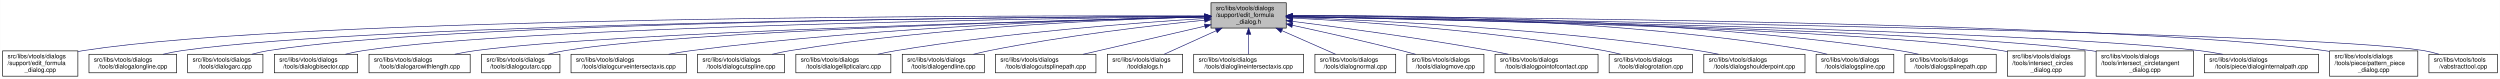
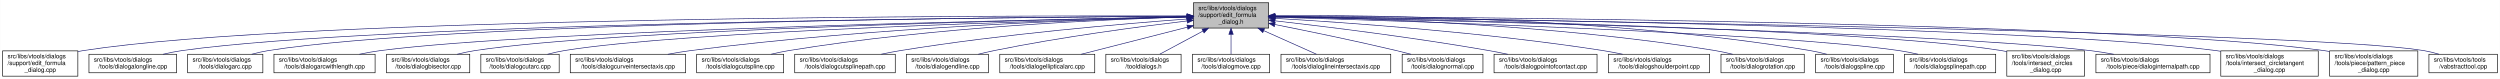
- <svg xmlns="http://www.w3.org/2000/svg" xmlns:xlink="http://www.w3.org/1999/xlink" width="4053pt" height="128pt" viewBox="0.00 0.00 4052.50 128.00">
+ <svg xmlns="http://www.w3.org/2000/svg" xmlns:xlink="http://www.w3.org/1999/xlink" width="4054pt" height="128pt" viewBox="0.00 0.00 4053.50 128.00">
  <g id="graph0" class="graph" transform="scale(1 1) rotate(0) translate(4 124)">
-     <polygon fill="white" stroke="transparent" points="-4,4 -4,-124 4048.5,-124 4048.5,4 -4,4" />
+     <polygon fill="white" stroke="transparent" points="-4,4 -4,-124 4049.5,-124 4049.5,4 -4,4" />
    <g id="node1" class="node">
      <g id="a_node1">
        <a xlink:title=" ">
-           <polygon fill="#bfbfbf" stroke="black" points="1959,-78.5 1959,-119.5 2081,-119.5 2081,-78.5 1959,-78.5" />
-           <text text-anchor="start" x="1967" y="-107.5" font-family="Helvetica,sans-Serif" font-size="10.00">src/libs/vtools/dialogs</text>
-           <text text-anchor="start" x="1967" y="-96.5" font-family="Helvetica,sans-Serif" font-size="10.00">/support/edit_formula</text>
-           <text text-anchor="middle" x="2020" y="-85.5" font-family="Helvetica,sans-Serif" font-size="10.00">_dialog.h</text>
+           <polygon fill="#bfbfbf" stroke="black" points="1931,-78.5 1931,-119.5 2053,-119.5 2053,-78.5 1931,-78.5" />
+           <text text-anchor="start" x="1939" y="-107.5" font-family="Helvetica,sans-Serif" font-size="10.00">src/libs/vtools/dialogs</text>
+           <text text-anchor="start" x="1939" y="-96.5" font-family="Helvetica,sans-Serif" font-size="10.00">/support/edit_formula</text>
+           <text text-anchor="middle" x="1992" y="-85.5" font-family="Helvetica,sans-Serif" font-size="10.00">_dialog.h</text>
        </a>
      </g>
    </g>
    <g id="node2" class="node">
      <g id="a_node2">
        <a xlink:href="../../d7/d8d/edit__formula__dialog_8cpp.html" target="_top" xlink:title=" ">
          <polygon fill="white" stroke="black" points="0,-0.5 0,-41.5 122,-41.5 122,-0.5 0,-0.5" />
          <text text-anchor="start" x="8" y="-29.5" font-family="Helvetica,sans-Serif" font-size="10.00">src/libs/vtools/dialogs</text>
          <text text-anchor="start" x="8" y="-18.5" font-family="Helvetica,sans-Serif" font-size="10.00">/support/edit_formula</text>
          <text text-anchor="middle" x="61" y="-7.5" font-family="Helvetica,sans-Serif" font-size="10.00">_dialog.cpp</text>
        </a>
      </g>
    </g>
    <g id="edge1" class="edge">
-       <path fill="none" stroke="midnightblue" d="M1948.41,-98.25C1648.36,-98.95 491.07,-97.88 131,-42 128.13,-41.55 125.21,-41.03 122.27,-40.44" />
-       <polygon fill="midnightblue" stroke="midnightblue" points="1948.72,-101.75 1958.71,-98.23 1948.71,-94.75 1948.72,-101.75" />
+       <path fill="none" stroke="midnightblue" d="M1920.48,-98.22C1623.33,-98.75 485.33,-97.07 131,-42 128.13,-41.55 125.21,-41.03 122.27,-40.44" />
+       <polygon fill="midnightblue" stroke="midnightblue" points="1920.7,-101.72 1930.69,-98.2 1920.68,-94.72 1920.7,-101.72" />
    </g>
    <g id="node3" class="node">
      <g id="a_node3">
        <a xlink:href="../../d6/d5d/dialogalongline_8cpp.html" target="_top" xlink:title=" ">
          <polygon fill="white" stroke="black" points="140,-6 140,-36 282,-36 282,-6 140,-6" />
          <text text-anchor="start" x="148" y="-24" font-family="Helvetica,sans-Serif" font-size="10.00">src/libs/vtools/dialogs</text>
          <text text-anchor="middle" x="211" y="-13" font-family="Helvetica,sans-Serif" font-size="10.00">/tools/dialogalongline.cpp</text>
        </a>
      </g>
    </g>
    <g id="edge2" class="edge">
-       <path fill="none" stroke="midnightblue" d="M1948.49,-97.71C1664.91,-96.24 618.97,-87.78 291,-42 280.93,-40.59 270.3,-38.43 260.18,-36.04" />
-       <polygon fill="midnightblue" stroke="midnightblue" points="1948.63,-101.21 1958.65,-97.76 1948.67,-94.21 1948.63,-101.21" />
+       <path fill="none" stroke="midnightblue" d="M1920.71,-97.67C1640.35,-96.04 613.29,-87.07 291,-42 280.93,-40.59 270.3,-38.43 260.18,-36.03" />
+       <polygon fill="midnightblue" stroke="midnightblue" points="1920.74,-101.17 1930.76,-97.72 1920.78,-94.17 1920.74,-101.17" />
    </g>
    <g id="node4" class="node">
      <g id="a_node4">
        <a xlink:href="../../d1/d37/dialogarc_8cpp.html" target="_top" xlink:title=" ">
          <polygon fill="white" stroke="black" points="300,-6 300,-36 422,-36 422,-6 300,-6" />
          <text text-anchor="start" x="308" y="-24" font-family="Helvetica,sans-Serif" font-size="10.00">src/libs/vtools/dialogs</text>
          <text text-anchor="middle" x="361" y="-13" font-family="Helvetica,sans-Serif" font-size="10.00">/tools/dialogarc.cpp</text>
        </a>
      </g>
    </g>
    <g id="edge3" class="edge">
-       <path fill="none" stroke="midnightblue" d="M1948.94,-97.79C1680.68,-96.63 729.64,-89.2 431,-42 422.14,-40.6 412.8,-38.44 403.95,-36.04" />
-       <polygon fill="midnightblue" stroke="midnightblue" points="1948.93,-101.29 1958.95,-97.83 1948.96,-94.29 1948.93,-101.29" />
+       <path fill="none" stroke="midnightblue" d="M1920.46,-97.73C1654.58,-96.38 723.72,-88.36 431,-42 422.14,-40.6 412.81,-38.43 403.95,-36.04" />
+       <polygon fill="midnightblue" stroke="midnightblue" points="1920.73,-101.23 1930.75,-97.78 1920.77,-94.23 1920.73,-101.23" />
    </g>
    <g id="node5" class="node">
      <g id="a_node5">
-         <a xlink:href="../../da/dfa/dialogbisector_8cpp.html" target="_top" xlink:title=" ">
-           <polygon fill="white" stroke="black" points="440.5,-6 440.5,-36 575.5,-36 575.5,-6 440.5,-6" />
-           <text text-anchor="start" x="448.5" y="-24" font-family="Helvetica,sans-Serif" font-size="10.00">src/libs/vtools/dialogs</text>
-           <text text-anchor="middle" x="508" y="-13" font-family="Helvetica,sans-Serif" font-size="10.00">/tools/dialogbisector.cpp</text>
+         <a xlink:href="../../d2/d29/dialogarcwithlength_8cpp.html" target="_top" xlink:title=" ">
+           <polygon fill="white" stroke="black" points="440,-6 440,-36 604,-36 604,-6 440,-6" />
+           <text text-anchor="start" x="448" y="-24" font-family="Helvetica,sans-Serif" font-size="10.00">src/libs/vtools/dialogs</text>
+           <text text-anchor="middle" x="522" y="-13" font-family="Helvetica,sans-Serif" font-size="10.00">/tools/dialogarcwithlength.cpp</text>
        </a>
      </g>
    </g>
    <g id="edge4" class="edge">
-       <path fill="none" stroke="midnightblue" d="M1948.84,-97.25C1697.56,-94.27 852.6,-81.5 585,-42 575.44,-40.59 565.34,-38.45 555.73,-36.1" />
-       <polygon fill="midnightblue" stroke="midnightblue" points="1948.9,-100.75 1958.94,-97.37 1948.99,-93.75 1948.9,-100.75" />
+       <path fill="none" stroke="midnightblue" d="M1920.39,-96.76C1675.1,-92.23 869.67,-75.16 613,-42 601.77,-40.55 589.88,-38.4 578.53,-36.03" />
+       <polygon fill="midnightblue" stroke="midnightblue" points="1920.55,-100.26 1930.61,-96.94 1920.68,-93.26 1920.55,-100.26" />
    </g>
    <g id="node6" class="node">
      <g id="a_node6">
-         <a xlink:href="../../d2/d29/dialogarcwithlength_8cpp.html" target="_top" xlink:title=" ">
-           <polygon fill="white" stroke="black" points="594,-6 594,-36 758,-36 758,-6 594,-6" />
-           <text text-anchor="start" x="602" y="-24" font-family="Helvetica,sans-Serif" font-size="10.00">src/libs/vtools/dialogs</text>
-           <text text-anchor="middle" x="676" y="-13" font-family="Helvetica,sans-Serif" font-size="10.00">/tools/dialogarcwithlength.cpp</text>
+         <a xlink:href="../../da/dfa/dialogbisector_8cpp.html" target="_top" xlink:title=" ">
+           <polygon fill="white" stroke="black" points="622.5,-6 622.5,-36 757.5,-36 757.5,-6 622.5,-6" />
+           <text text-anchor="start" x="630.5" y="-24" font-family="Helvetica,sans-Serif" font-size="10.00">src/libs/vtools/dialogs</text>
+           <text text-anchor="middle" x="690" y="-13" font-family="Helvetica,sans-Serif" font-size="10.00">/tools/dialogbisector.cpp</text>
        </a>
      </g>
    </g>
    <g id="edge5" class="edge">
-       <path fill="none" stroke="midnightblue" d="M1948.42,-96.42C1718.13,-91.07 997.97,-72.31 767,-42 755.93,-40.55 744.22,-38.43 733.02,-36.1" />
-       <polygon fill="midnightblue" stroke="midnightblue" points="1948.61,-99.92 1958.68,-96.65 1948.77,-92.93 1948.61,-99.92" />
+       <path fill="none" stroke="midnightblue" d="M1920.73,-96.73C1693.98,-92.36 990.94,-76.34 766,-42 756.56,-40.56 746.6,-38.41 737.11,-36.05" />
+       <polygon fill="midnightblue" stroke="midnightblue" points="1920.78,-100.23 1930.85,-96.92 1920.92,-93.23 1920.78,-100.23" />
    </g>
    <g id="node7" class="node">
      <g id="a_node7">
        <a xlink:href="../../d9/d90/dialogcutarc_8cpp.html" target="_top" xlink:title=" ">
-           <polygon fill="white" stroke="black" points="776.5,-6 776.5,-36 903.5,-36 903.5,-6 776.5,-6" />
-           <text text-anchor="start" x="784.5" y="-24" font-family="Helvetica,sans-Serif" font-size="10.00">src/libs/vtools/dialogs</text>
-           <text text-anchor="middle" x="840" y="-13" font-family="Helvetica,sans-Serif" font-size="10.00">/tools/dialogcutarc.cpp</text>
+           <polygon fill="white" stroke="black" points="775.5,-6 775.5,-36 902.5,-36 902.5,-6 775.5,-6" />
+           <text text-anchor="start" x="783.5" y="-24" font-family="Helvetica,sans-Serif" font-size="10.00">src/libs/vtools/dialogs</text>
+           <text text-anchor="middle" x="839" y="-13" font-family="Helvetica,sans-Serif" font-size="10.00">/tools/dialogcutarc.cpp</text>
        </a>
      </g>
    </g>
    <g id="edge6" class="edge">
-       <path fill="none" stroke="midnightblue" d="M1948.79,-96.45C1736.93,-91.52 1112.86,-74.56 912,-42 903.04,-40.55 893.59,-38.39 884.6,-36.03" />
-       <polygon fill="midnightblue" stroke="midnightblue" points="1948.79,-99.95 1958.87,-96.68 1948.95,-92.95 1948.79,-99.95" />
+       <path fill="none" stroke="midnightblue" d="M1920.77,-96.35C1712.39,-91.19 1106.4,-73.8 911,-42 902.04,-40.54 892.59,-38.38 883.6,-36.02" />
+       <polygon fill="midnightblue" stroke="midnightblue" points="1920.9,-99.85 1930.98,-96.6 1921.07,-92.85 1920.9,-99.85" />
    </g>
    <g id="node8" class="node">
      <g id="a_node8">
        <a xlink:href="../../dd/d39/dialogcurveintersectaxis_8cpp.html" target="_top" xlink:title=" ">
-           <polygon fill="white" stroke="black" points="921.5,-6 921.5,-36 1108.5,-36 1108.5,-6 921.5,-6" />
-           <text text-anchor="start" x="929.5" y="-24" font-family="Helvetica,sans-Serif" font-size="10.00">src/libs/vtools/dialogs</text>
-           <text text-anchor="middle" x="1015" y="-13" font-family="Helvetica,sans-Serif" font-size="10.00">/tools/dialogcurveintersectaxis.cpp</text>
+           <polygon fill="white" stroke="black" points="920.5,-6 920.5,-36 1107.5,-36 1107.5,-6 920.5,-6" />
+           <text text-anchor="start" x="928.5" y="-24" font-family="Helvetica,sans-Serif" font-size="10.00">src/libs/vtools/dialogs</text>
+           <text text-anchor="middle" x="1014" y="-13" font-family="Helvetica,sans-Serif" font-size="10.00">/tools/dialogcurveintersectaxis.cpp</text>
        </a>
      </g>
    </g>
    <g id="edge7" class="edge">
-       <path fill="none" stroke="midnightblue" d="M1948.77,-96.77C1795.86,-93.42 1425.01,-81.57 1117,-42 1104.92,-40.45 1092.12,-38.32 1079.81,-36.04" />
-       <polygon fill="midnightblue" stroke="midnightblue" points="1948.89,-100.27 1958.96,-96.98 1949.04,-93.27 1948.89,-100.27" />
+       <path fill="none" stroke="midnightblue" d="M1920.52,-96.57C1770.73,-92.88 1413.21,-80.47 1116,-42 1103.92,-40.44 1091.12,-38.31 1078.82,-36.02" />
+       <polygon fill="midnightblue" stroke="midnightblue" points="1920.86,-100.08 1930.94,-96.82 1921.02,-93.08 1920.86,-100.08" />
    </g>
    <g id="node9" class="node">
      <g id="a_node9">
        <a xlink:href="../../d3/d2e/dialogcutspline_8cpp.html" target="_top" xlink:title=" ">
-           <polygon fill="white" stroke="black" points="1126.5,-6 1126.5,-36 1267.5,-36 1267.5,-6 1126.5,-6" />
-           <text text-anchor="start" x="1134.5" y="-24" font-family="Helvetica,sans-Serif" font-size="10.00">src/libs/vtools/dialogs</text>
-           <text text-anchor="middle" x="1197" y="-13" font-family="Helvetica,sans-Serif" font-size="10.00">/tools/dialogcutspline.cpp</text>
+           <polygon fill="white" stroke="black" points="1125.5,-6 1125.5,-36 1266.5,-36 1266.5,-6 1125.5,-6" />
+           <text text-anchor="start" x="1133.5" y="-24" font-family="Helvetica,sans-Serif" font-size="10.00">src/libs/vtools/dialogs</text>
+           <text text-anchor="middle" x="1196" y="-13" font-family="Helvetica,sans-Serif" font-size="10.00">/tools/dialogcutspline.cpp</text>
        </a>
      </g>
    </g>
    <g id="edge8" class="edge">
-       <path fill="none" stroke="midnightblue" d="M1948.86,-96.65C1816.03,-93.24 1521.57,-81.49 1277,-42 1267.39,-40.45 1257.24,-38.31 1247.52,-36.01" />
-       <polygon fill="midnightblue" stroke="midnightblue" points="1948.83,-100.15 1958.91,-96.9 1949,-93.15 1948.83,-100.15" />
+       <path fill="none" stroke="midnightblue" d="M1920.49,-96.43C1790.96,-92.7 1509.21,-80.51 1275,-42 1265.65,-40.46 1255.78,-38.36 1246.3,-36.09" />
+       <polygon fill="midnightblue" stroke="midnightblue" points="1920.58,-99.94 1930.67,-96.72 1920.77,-92.94 1920.58,-99.94" />
    </g>
    <g id="node10" class="node">
      <g id="a_node10">
-         <a xlink:href="../../d9/d68/dialogellipticalarc_8cpp.html" target="_top" xlink:title=" ">
-           <polygon fill="white" stroke="black" points="1286,-6 1286,-36 1440,-36 1440,-6 1286,-6" />
-           <text text-anchor="start" x="1294" y="-24" font-family="Helvetica,sans-Serif" font-size="10.00">src/libs/vtools/dialogs</text>
-           <text text-anchor="middle" x="1363" y="-13" font-family="Helvetica,sans-Serif" font-size="10.00">/tools/dialogellipticalarc.cpp</text>
+         <a xlink:href="../../df/d30/dialogcutsplinepath_8cpp.html" target="_top" xlink:title=" ">
+           <polygon fill="white" stroke="black" points="1284.5,-6 1284.5,-36 1447.5,-36 1447.5,-6 1284.5,-6" />
+           <text text-anchor="start" x="1292.5" y="-24" font-family="Helvetica,sans-Serif" font-size="10.00">src/libs/vtools/dialogs</text>
+           <text text-anchor="middle" x="1366" y="-13" font-family="Helvetica,sans-Serif" font-size="10.00">/tools/dialogcutsplinepath.cpp</text>
        </a>
      </g>
    </g>
    <g id="edge9" class="edge">
-       <path fill="none" stroke="midnightblue" d="M1948.65,-94.01C1840.17,-87.26 1627.53,-71.38 1449,-42 1439.17,-40.38 1428.79,-38.3 1418.76,-36.08" />
-       <polygon fill="midnightblue" stroke="midnightblue" points="1948.62,-97.51 1958.81,-94.63 1949.05,-90.53 1948.62,-97.51" />
+       <path fill="none" stroke="midnightblue" d="M1920.63,-93.16C1817.58,-85.57 1621.34,-68.92 1456,-42 1445.89,-40.35 1435.21,-38.28 1424.88,-36.1" />
+       <polygon fill="midnightblue" stroke="midnightblue" points="1920.38,-96.65 1930.61,-93.88 1920.89,-89.67 1920.38,-96.65" />
    </g>
    <g id="node11" class="node">
      <g id="a_node11">
        <a xlink:href="../../d3/d15/dialogendline_8cpp.html" target="_top" xlink:title=" ">
-           <polygon fill="white" stroke="black" points="1458.5,-6 1458.5,-36 1591.5,-36 1591.5,-6 1458.5,-6" />
-           <text text-anchor="start" x="1466.5" y="-24" font-family="Helvetica,sans-Serif" font-size="10.00">src/libs/vtools/dialogs</text>
-           <text text-anchor="middle" x="1525" y="-13" font-family="Helvetica,sans-Serif" font-size="10.00">/tools/dialogendline.cpp</text>
+           <polygon fill="white" stroke="black" points="1465.5,-6 1465.5,-36 1598.5,-36 1598.5,-6 1465.5,-6" />
+           <text text-anchor="start" x="1473.5" y="-24" font-family="Helvetica,sans-Serif" font-size="10.00">src/libs/vtools/dialogs</text>
+           <text text-anchor="middle" x="1532" y="-13" font-family="Helvetica,sans-Serif" font-size="10.00">/tools/dialogendline.cpp</text>
        </a>
      </g>
    </g>
    <g id="edge10" class="edge">
-       <path fill="none" stroke="midnightblue" d="M1948.55,-91.29C1864.6,-82.76 1721.37,-66.17 1600,-42 1591.54,-40.32 1582.62,-38.22 1574.01,-36.03" />
-       <polygon fill="midnightblue" stroke="midnightblue" points="1948.44,-94.8 1958.74,-92.32 1949.14,-87.83 1948.44,-94.8" />
+       <path fill="none" stroke="midnightblue" d="M1920.66,-90.03C1843.24,-80.82 1716.19,-64.05 1608,-42 1599.58,-40.28 1590.7,-38.2 1582.1,-36.04" />
+       <polygon fill="midnightblue" stroke="midnightblue" points="1920.44,-93.53 1930.78,-91.23 1921.26,-86.58 1920.44,-93.53" />
    </g>
    <g id="node12" class="node">
      <g id="a_node12">
-         <a xlink:href="../../df/d30/dialogcutsplinepath_8cpp.html" target="_top" xlink:title=" ">
-           <polygon fill="white" stroke="black" points="1609.5,-6 1609.5,-36 1772.5,-36 1772.5,-6 1609.5,-6" />
-           <text text-anchor="start" x="1617.5" y="-24" font-family="Helvetica,sans-Serif" font-size="10.00">src/libs/vtools/dialogs</text>
-           <text text-anchor="middle" x="1691" y="-13" font-family="Helvetica,sans-Serif" font-size="10.00">/tools/dialogcutsplinepath.cpp</text>
+         <a xlink:href="../../d9/d68/dialogellipticalarc_8cpp.html" target="_top" xlink:title=" ">
+           <polygon fill="white" stroke="black" points="1617,-6 1617,-36 1771,-36 1771,-6 1617,-6" />
+           <text text-anchor="start" x="1625" y="-24" font-family="Helvetica,sans-Serif" font-size="10.00">src/libs/vtools/dialogs</text>
+           <text text-anchor="middle" x="1694" y="-13" font-family="Helvetica,sans-Serif" font-size="10.00">/tools/dialogellipticalarc.cpp</text>
        </a>
      </g>
    </g>
    <g id="edge11" class="edge">
-       <path fill="none" stroke="midnightblue" d="M1948.93,-81.58C1890.15,-68 1807.54,-48.92 1751.78,-36.04" />
-       <polygon fill="midnightblue" stroke="midnightblue" points="1948.36,-85.04 1958.89,-83.88 1949.93,-78.22 1948.36,-85.04" />
+       <path fill="none" stroke="midnightblue" d="M1921.02,-79.9C1868.28,-66.45 1797.37,-48.36 1748.92,-36.01" />
+       <polygon fill="midnightblue" stroke="midnightblue" points="1920.42,-83.36 1930.98,-82.44 1922.15,-76.57 1920.42,-83.36" />
    </g>
    <g id="node13" class="node">
      <g id="a_node13">
        <a xlink:href="../../df/ded/tooldialogs_8h.html" target="_top" xlink:title=" ">
-           <polygon fill="white" stroke="black" points="1791,-6 1791,-36 1913,-36 1913,-6 1791,-6" />
-           <text text-anchor="start" x="1799" y="-24" font-family="Helvetica,sans-Serif" font-size="10.00">src/libs/vtools/dialogs</text>
-           <text text-anchor="middle" x="1852" y="-13" font-family="Helvetica,sans-Serif" font-size="10.00">/tooldialogs.h</text>
+           <polygon fill="white" stroke="black" points="1789,-6 1789,-36 1911,-36 1911,-6 1789,-6" />
+           <text text-anchor="start" x="1797" y="-24" font-family="Helvetica,sans-Serif" font-size="10.00">src/libs/vtools/dialogs</text>
+           <text text-anchor="middle" x="1850" y="-13" font-family="Helvetica,sans-Serif" font-size="10.00">/tooldialogs.h</text>
        </a>
      </g>
    </g>
    <g id="edge12" class="edge">
-       <path fill="none" stroke="midnightblue" d="M1967.57,-74.28C1939.88,-61.76 1906.83,-46.81 1883.18,-36.11" />
-       <polygon fill="midnightblue" stroke="midnightblue" points="1966.18,-77.5 1976.74,-78.43 1969.07,-71.12 1966.18,-77.5" />
+       <path fill="none" stroke="midnightblue" d="M1946.49,-73.64C1923.42,-61.3 1896.21,-46.73 1876.58,-36.23" />
+       <polygon fill="midnightblue" stroke="midnightblue" points="1944.96,-76.8 1955.43,-78.43 1948.27,-70.62 1944.96,-76.8" />
    </g>
    <g id="node14" class="node">
      <g id="a_node14">
-         <a xlink:href="../../de/d3c/dialoglineintersectaxis_8cpp.html" target="_top" xlink:title=" ">
-           <polygon fill="white" stroke="black" points="1931,-6 1931,-36 2109,-36 2109,-6 1931,-6" />
-           <text text-anchor="start" x="1939" y="-24" font-family="Helvetica,sans-Serif" font-size="10.00">src/libs/vtools/dialogs</text>
-           <text text-anchor="middle" x="2020" y="-13" font-family="Helvetica,sans-Serif" font-size="10.00">/tools/dialoglineintersectaxis.cpp</text>
+         <a xlink:href="../../d2/d51/dialogmove_8cpp.html" target="_top" xlink:title=" ">
+           <polygon fill="white" stroke="black" points="1929.5,-6 1929.5,-36 2054.5,-36 2054.5,-6 1929.5,-6" />
+           <text text-anchor="start" x="1937.5" y="-24" font-family="Helvetica,sans-Serif" font-size="10.00">src/libs/vtools/dialogs</text>
+           <text text-anchor="middle" x="1992" y="-13" font-family="Helvetica,sans-Serif" font-size="10.00">/tools/dialogmove.cpp</text>
        </a>
      </g>
    </g>
    <g id="edge13" class="edge">
-       <path fill="none" stroke="midnightblue" d="M2020,-68.28C2020,-57.25 2020,-45.25 2020,-36.23" />
-       <polygon fill="midnightblue" stroke="midnightblue" points="2016.5,-68.43 2020,-78.43 2023.5,-68.43 2016.5,-68.43" />
+       <path fill="none" stroke="midnightblue" d="M1992,-68.28C1992,-57.25 1992,-45.25 1992,-36.23" />
+       <polygon fill="midnightblue" stroke="midnightblue" points="1988.5,-68.43 1992,-78.43 1995.5,-68.43 1988.5,-68.43" />
    </g>
    <g id="node15" class="node">
      <g id="a_node15">
-         <a xlink:href="../../da/df4/dialognormal_8cpp.html" target="_top" xlink:title=" ">
-           <polygon fill="white" stroke="black" points="2127.5,-6 2127.5,-36 2258.5,-36 2258.5,-6 2127.5,-6" />
-           <text text-anchor="start" x="2135.5" y="-24" font-family="Helvetica,sans-Serif" font-size="10.00">src/libs/vtools/dialogs</text>
-           <text text-anchor="middle" x="2193" y="-13" font-family="Helvetica,sans-Serif" font-size="10.00">/tools/dialognormal.cpp</text>
+         <a xlink:href="../../de/d3c/dialoglineintersectaxis_8cpp.html" target="_top" xlink:title=" ">
+           <polygon fill="white" stroke="black" points="2073,-6 2073,-36 2251,-36 2251,-6 2073,-6" />
+           <text text-anchor="start" x="2081" y="-24" font-family="Helvetica,sans-Serif" font-size="10.00">src/libs/vtools/dialogs</text>
+           <text text-anchor="middle" x="2162" y="-13" font-family="Helvetica,sans-Serif" font-size="10.00">/tools/dialoglineintersectaxis.cpp</text>
        </a>
      </g>
    </g>
    <g id="edge14" class="edge">
-       <path fill="none" stroke="midnightblue" d="M2073.99,-74.28C2102.5,-61.76 2136.54,-46.81 2160.89,-36.11" />
-       <polygon fill="midnightblue" stroke="midnightblue" points="2072.3,-71.2 2064.55,-78.43 2075.12,-77.61 2072.3,-71.2" />
+       <path fill="none" stroke="midnightblue" d="M2045.05,-74.28C2073.07,-61.76 2106.52,-46.81 2130.45,-36.11" />
+       <polygon fill="midnightblue" stroke="midnightblue" points="2043.48,-71.15 2035.78,-78.43 2046.34,-77.54 2043.48,-71.15" />
    </g>
    <g id="node16" class="node">
      <g id="a_node16">
-         <a xlink:href="../../d2/d51/dialogmove_8cpp.html" target="_top" xlink:title=" ">
-           <polygon fill="white" stroke="black" points="2276.5,-6 2276.5,-36 2401.5,-36 2401.5,-6 2276.5,-6" />
-           <text text-anchor="start" x="2284.5" y="-24" font-family="Helvetica,sans-Serif" font-size="10.00">src/libs/vtools/dialogs</text>
-           <text text-anchor="middle" x="2339" y="-13" font-family="Helvetica,sans-Serif" font-size="10.00">/tools/dialogmove.cpp</text>
+         <a xlink:href="../../da/df4/dialognormal_8cpp.html" target="_top" xlink:title=" ">
+           <polygon fill="white" stroke="black" points="2269.5,-6 2269.5,-36 2400.5,-36 2400.5,-6 2269.5,-6" />
+           <text text-anchor="start" x="2277.5" y="-24" font-family="Helvetica,sans-Serif" font-size="10.00">src/libs/vtools/dialogs</text>
+           <text text-anchor="middle" x="2335" y="-13" font-family="Helvetica,sans-Serif" font-size="10.00">/tools/dialognormal.cpp</text>
        </a>
      </g>
    </g>
    <g id="edge15" class="edge">
-       <path fill="none" stroke="midnightblue" d="M2091.12,-82.98C2140.82,-72.23 2208.66,-57.05 2268,-42 2275.32,-40.14 2283.04,-38.08 2290.59,-36" />
-       <polygon fill="midnightblue" stroke="midnightblue" points="2090.15,-79.61 2081.11,-85.14 2091.62,-86.45 2090.15,-79.61" />
+       <path fill="none" stroke="midnightblue" d="M2062.99,-84.26C2117.15,-73.52 2193.5,-57.8 2260,-42 2267.74,-40.16 2275.89,-38.11 2283.86,-36.04" />
+       <polygon fill="midnightblue" stroke="midnightblue" points="2062.28,-80.84 2053.15,-86.21 2063.64,-87.7 2062.28,-80.84" />
    </g>
    <g id="node17" class="node">
      <g id="a_node17">
        <a xlink:href="../../d9/df4/dialogpointofcontact_8cpp.html" target="_top" xlink:title=" ">
-           <polygon fill="white" stroke="black" points="2419.5,-6 2419.5,-36 2586.5,-36 2586.5,-6 2419.5,-6" />
-           <text text-anchor="start" x="2427.5" y="-24" font-family="Helvetica,sans-Serif" font-size="10.00">src/libs/vtools/dialogs</text>
-           <text text-anchor="middle" x="2503" y="-13" font-family="Helvetica,sans-Serif" font-size="10.00">/tools/dialogpointofcontact.cpp</text>
+           <polygon fill="white" stroke="black" points="2418.5,-6 2418.5,-36 2585.5,-36 2585.5,-6 2418.5,-6" />
+           <text text-anchor="start" x="2426.5" y="-24" font-family="Helvetica,sans-Serif" font-size="10.00">src/libs/vtools/dialogs</text>
+           <text text-anchor="middle" x="2502" y="-13" font-family="Helvetica,sans-Serif" font-size="10.00">/tools/dialogpointofcontact.cpp</text>
        </a>
      </g>
    </g>
    <g id="edge16" class="edge">
-       <path fill="none" stroke="midnightblue" d="M2091.44,-89.33C2170.02,-79.44 2299.91,-62 2411,-42 2420.81,-40.23 2431.17,-38.17 2441.26,-36.06" />
-       <polygon fill="midnightblue" stroke="midnightblue" points="2090.66,-85.9 2081.17,-90.62 2091.53,-92.85 2090.66,-85.9" />
+       <path fill="none" stroke="midnightblue" d="M2063.28,-90.23C2146.7,-80.72 2288.85,-63.25 2410,-42 2419.98,-40.25 2430.52,-38.17 2440.77,-36.03" />
+       <polygon fill="midnightblue" stroke="midnightblue" points="2062.7,-86.77 2053.16,-91.38 2063.49,-93.73 2062.7,-86.77" />
    </g>
    <g id="node18" class="node">
      <g id="a_node18">
-         <a xlink:href="../../dc/d64/dialogrotation_8cpp.html" target="_top" xlink:title=" ">
-           <polygon fill="white" stroke="black" points="2604.5,-6 2604.5,-36 2739.5,-36 2739.5,-6 2604.5,-6" />
-           <text text-anchor="start" x="2612.5" y="-24" font-family="Helvetica,sans-Serif" font-size="10.00">src/libs/vtools/dialogs</text>
-           <text text-anchor="middle" x="2672" y="-13" font-family="Helvetica,sans-Serif" font-size="10.00">/tools/dialogrotation.cpp</text>
+         <a xlink:href="../../d3/d23/dialogshoulderpoint_8cpp.html" target="_top" xlink:title=" ">
+           <polygon fill="white" stroke="black" points="2604,-6 2604,-36 2768,-36 2768,-6 2604,-6" />
+           <text text-anchor="start" x="2612" y="-24" font-family="Helvetica,sans-Serif" font-size="10.00">src/libs/vtools/dialogs</text>
+           <text text-anchor="middle" x="2686" y="-13" font-family="Helvetica,sans-Serif" font-size="10.00">/tools/dialogshoulderpoint.cpp</text>
        </a>
      </g>
    </g>
    <g id="edge17" class="edge">
-       <path fill="none" stroke="midnightblue" d="M2091.65,-94.73C2201.09,-88.91 2416.12,-74.2 2596,-42 2604.86,-40.41 2614.21,-38.32 2623.2,-36.08" />
-       <polygon fill="midnightblue" stroke="midnightblue" points="2091.2,-91.25 2081.4,-95.27 2091.57,-98.24 2091.2,-91.25" />
+       <path fill="none" stroke="midnightblue" d="M2063.34,-94.24C2176.55,-87.63 2404.1,-71.73 2595,-42 2605.39,-40.38 2616.37,-38.3 2626.97,-36.09" />
+       <polygon fill="midnightblue" stroke="midnightblue" points="2062.86,-90.76 2053.08,-94.83 2063.26,-97.75 2062.86,-90.76" />
    </g>
    <g id="node19" class="node">
      <g id="a_node19">
-         <a xlink:href="../../d3/d23/dialogshoulderpoint_8cpp.html" target="_top" xlink:title=" ">
-           <polygon fill="white" stroke="black" points="2758,-6 2758,-36 2922,-36 2922,-6 2758,-6" />
-           <text text-anchor="start" x="2766" y="-24" font-family="Helvetica,sans-Serif" font-size="10.00">src/libs/vtools/dialogs</text>
-           <text text-anchor="middle" x="2840" y="-13" font-family="Helvetica,sans-Serif" font-size="10.00">/tools/dialogshoulderpoint.cpp</text>
+         <a xlink:href="../../dc/d64/dialogrotation_8cpp.html" target="_top" xlink:title=" ">
+           <polygon fill="white" stroke="black" points="2786.5,-6 2786.5,-36 2921.5,-36 2921.5,-6 2786.5,-6" />
+           <text text-anchor="start" x="2794.5" y="-24" font-family="Helvetica,sans-Serif" font-size="10.00">src/libs/vtools/dialogs</text>
+           <text text-anchor="middle" x="2854" y="-13" font-family="Helvetica,sans-Serif" font-size="10.00">/tools/dialogrotation.cpp</text>
        </a>
      </g>
    </g>
    <g id="edge18" class="edge">
-       <path fill="none" stroke="midnightblue" d="M2091.58,-95.82C2222.64,-91.09 2509.67,-77.32 2749,-42 2759.72,-40.42 2771.06,-38.29 2781.97,-36.02" />
-       <polygon fill="midnightblue" stroke="midnightblue" points="2091.15,-92.33 2081.28,-96.18 2091.4,-99.33 2091.15,-92.33" />
+       <path fill="none" stroke="midnightblue" d="M2063.06,-97.27C2201.42,-94.89 2516.23,-84.8 2777,-42 2786.27,-40.48 2796.05,-38.35 2805.41,-36.06" />
+       <polygon fill="midnightblue" stroke="midnightblue" points="2062.95,-93.77 2053.01,-97.43 2063.07,-100.77 2062.95,-93.77" />
    </g>
    <g id="node20" class="node">
      <g id="a_node20">
        <a xlink:href="../../df/de5/dialogspline_8cpp.html" target="_top" xlink:title=" ">
          <polygon fill="white" stroke="black" points="2940,-6 2940,-36 3066,-36 3066,-6 2940,-6" />
          <text text-anchor="start" x="2948" y="-24" font-family="Helvetica,sans-Serif" font-size="10.00">src/libs/vtools/dialogs</text>
          <text text-anchor="middle" x="3003" y="-13" font-family="Helvetica,sans-Serif" font-size="10.00">/tools/dialogspline.cpp</text>
        </a>
      </g>
    </g>
    <g id="edge19" class="edge">
-       <path fill="none" stroke="midnightblue" d="M2091.56,-98.67C2246.01,-99.01 2621.65,-93.88 2931,-42 2939.83,-40.52 2949.13,-38.38 2958,-36.05" />
-       <polygon fill="midnightblue" stroke="midnightblue" points="2091.28,-95.17 2081.27,-98.64 2091.26,-102.17 2091.28,-95.17" />
+       <path fill="none" stroke="midnightblue" d="M2063.24,-98.86C2220.83,-99.65 2610.43,-95.46 2931,-42 2939.83,-40.53 2949.13,-38.4 2958.01,-36.07" />
+       <polygon fill="midnightblue" stroke="midnightblue" points="2063.21,-95.36 2053.19,-98.8 2063.17,-102.36 2063.21,-95.36" />
    </g>
    <g id="node21" class="node">
      <g id="a_node21">
        <a xlink:href="../../dc/dc2/dialogsplinepath_8cpp.html" target="_top" xlink:title=" ">
          <polygon fill="white" stroke="black" points="3084,-6 3084,-36 3232,-36 3232,-6 3084,-6" />
          <text text-anchor="start" x="3092" y="-24" font-family="Helvetica,sans-Serif" font-size="10.00">src/libs/vtools/dialogs</text>
          <text text-anchor="middle" x="3158" y="-13" font-family="Helvetica,sans-Serif" font-size="10.00">/tools/dialogsplinepath.cpp</text>
        </a>
      </g>
    </g>
    <g id="edge20" class="edge">
-       <path fill="none" stroke="midnightblue" d="M2091.15,-98.71C2261.85,-99.43 2707.71,-95.54 3075,-42 3085.12,-40.52 3095.81,-38.39 3106.04,-36.06" />
-       <polygon fill="midnightblue" stroke="midnightblue" points="2091.06,-95.21 2081.04,-98.66 2091.02,-102.21 2091.06,-95.21" />
+       <path fill="none" stroke="midnightblue" d="M2063.31,-96.03C2271.94,-90.01 2878.72,-70.47 3075,-42 3085.12,-40.53 3095.82,-38.4 3106.04,-36.07" />
+       <polygon fill="midnightblue" stroke="midnightblue" points="2062.99,-92.54 2053.09,-96.33 2063.19,-99.54 2062.99,-92.54" />
    </g>
    <g id="node22" class="node">
      <g id="a_node22">
        <a xlink:href="../../d5/de8/intersect__circles__dialog_8cpp.html" target="_top" xlink:title=" ">
          <polygon fill="white" stroke="black" points="3250,-0.5 3250,-41.5 3376,-41.5 3376,-0.5 3250,-0.5" />
          <text text-anchor="start" x="3258" y="-29.5" font-family="Helvetica,sans-Serif" font-size="10.00">src/libs/vtools/dialogs</text>
          <text text-anchor="start" x="3258" y="-18.5" font-family="Helvetica,sans-Serif" font-size="10.00">/tools/intersect_circles</text>
          <text text-anchor="middle" x="3313" y="-7.5" font-family="Helvetica,sans-Serif" font-size="10.00">_dialog.cpp</text>
        </a>
      </g>
    </g>
    <g id="edge21" class="edge">
-       <path fill="none" stroke="midnightblue" d="M2091.39,-96.83C2317.69,-92.81 3017.34,-77.72 3241,-42 3243.95,-41.53 3246.94,-40.98 3249.96,-40.38" />
-       <polygon fill="midnightblue" stroke="midnightblue" points="2091.23,-93.34 2081.29,-97.01 2091.35,-100.34 2091.23,-93.34" />
+       <path fill="none" stroke="midnightblue" d="M2063.43,-96.92C2293.21,-93.11 3011.68,-78.51 3241,-42 3243.95,-41.53 3246.95,-40.98 3249.96,-40.38" />
+       <polygon fill="midnightblue" stroke="midnightblue" points="2063.12,-93.42 2053.18,-97.09 2063.24,-100.42 2063.12,-93.42" />
    </g>
    <g id="node23" class="node">
      <g id="a_node23">
-         <a xlink:href="../../d5/d5a/intersect__circletangent__dialog_8cpp.html" target="_top" xlink:title=" ">
-           <polygon fill="white" stroke="black" points="3394,-0.5 3394,-41.5 3552,-41.5 3552,-0.5 3394,-0.5" />
-           <text text-anchor="start" x="3402" y="-29.5" font-family="Helvetica,sans-Serif" font-size="10.00">src/libs/vtools/dialogs</text>
-           <text text-anchor="start" x="3402" y="-18.5" font-family="Helvetica,sans-Serif" font-size="10.00">/tools/intersect_circletangent</text>
-           <text text-anchor="middle" x="3473" y="-7.5" font-family="Helvetica,sans-Serif" font-size="10.00">_dialog.cpp</text>
+         <a xlink:href="../../dc/d82/dialoginternalpath_8cpp.html" target="_top" xlink:title=" ">
+           <polygon fill="white" stroke="black" points="3394.5,-6 3394.5,-36 3579.5,-36 3579.5,-6 3394.5,-6" />
+           <text text-anchor="start" x="3402.5" y="-24" font-family="Helvetica,sans-Serif" font-size="10.00">src/libs/vtools/dialogs</text>
+           <text text-anchor="middle" x="3487" y="-13" font-family="Helvetica,sans-Serif" font-size="10.00">/tools/piece/dialoginternalpath.cpp</text>
        </a>
      </g>
    </g>
    <g id="edge22" class="edge">
-       <path fill="none" stroke="midnightblue" d="M2091.31,-96.79C2334.63,-92.41 3131.2,-75.76 3385,-42 3387.95,-41.61 3390.95,-41.16 3393.97,-40.68" />
-       <polygon fill="midnightblue" stroke="midnightblue" points="2091.1,-93.3 2081.17,-96.97 2091.23,-100.3 2091.1,-93.3" />
+       <path fill="none" stroke="midnightblue" d="M2063.46,-96.58C2310.15,-91.44 3125.06,-72.53 3385,-42 3397.46,-40.54 3410.67,-38.39 3423.3,-36.05" />
+       <polygon fill="midnightblue" stroke="midnightblue" points="2063.11,-93.08 2053.19,-96.79 2063.26,-100.08 2063.11,-93.08" />
    </g>
    <g id="node24" class="node">
      <g id="a_node24">
-         <a xlink:href="../../dc/d82/dialoginternalpath_8cpp.html" target="_top" xlink:title=" ">
-           <polygon fill="white" stroke="black" points="3569.5,-6 3569.5,-36 3754.5,-36 3754.5,-6 3569.5,-6" />
-           <text text-anchor="start" x="3577.5" y="-24" font-family="Helvetica,sans-Serif" font-size="10.00">src/libs/vtools/dialogs</text>
-           <text text-anchor="middle" x="3662" y="-13" font-family="Helvetica,sans-Serif" font-size="10.00">/tools/piece/dialoginternalpath.cpp</text>
+         <a xlink:href="../../d5/d5a/intersect__circletangent__dialog_8cpp.html" target="_top" xlink:title=" ">
+           <polygon fill="white" stroke="black" points="3597,-0.5 3597,-41.5 3755,-41.5 3755,-0.5 3597,-0.5" />
+           <text text-anchor="start" x="3605" y="-29.5" font-family="Helvetica,sans-Serif" font-size="10.00">src/libs/vtools/dialogs</text>
+           <text text-anchor="start" x="3605" y="-18.5" font-family="Helvetica,sans-Serif" font-size="10.00">/tools/intersect_circletangent</text>
+           <text text-anchor="middle" x="3676" y="-7.5" font-family="Helvetica,sans-Serif" font-size="10.00">_dialog.cpp</text>
        </a>
      </g>
    </g>
    <g id="edge23" class="edge">
-       <path fill="none" stroke="midnightblue" d="M2091.41,-96.91C2354.69,-92.68 3270.71,-75.8 3561,-42 3573.43,-40.55 3586.61,-38.4 3599.21,-36.04" />
-       <polygon fill="midnightblue" stroke="midnightblue" points="2091.16,-93.42 2081.21,-97.08 2091.27,-100.42 2091.16,-93.42" />
+       <path fill="none" stroke="midnightblue" d="M2063.35,-97.31C2332.7,-94.42 3287.72,-81.54 3589,-42 3591.61,-41.66 3594.26,-41.27 3596.93,-40.85" />
+       <polygon fill="midnightblue" stroke="midnightblue" points="2063.26,-93.81 2053.3,-97.42 2063.34,-100.81 2063.26,-93.81" />
    </g>
    <g id="node25" class="node">
      <g id="a_node25">
        <a xlink:href="../../de/d46/pattern__piece__dialog_8cpp.html" target="_top" xlink:title=" ">
-           <polygon fill="white" stroke="black" points="3772.5,-0.5 3772.5,-41.5 3915.5,-41.5 3915.5,-0.5 3772.5,-0.5" />
-           <text text-anchor="start" x="3780.5" y="-29.5" font-family="Helvetica,sans-Serif" font-size="10.00">src/libs/vtools/dialogs</text>
-           <text text-anchor="start" x="3780.5" y="-18.5" font-family="Helvetica,sans-Serif" font-size="10.00">/tools/piece/pattern_piece</text>
-           <text text-anchor="middle" x="3844" y="-7.5" font-family="Helvetica,sans-Serif" font-size="10.00">_dialog.cpp</text>
+           <polygon fill="white" stroke="black" points="3773.5,-0.5 3773.5,-41.5 3916.5,-41.5 3916.5,-0.5 3773.5,-0.5" />
+           <text text-anchor="start" x="3781.5" y="-29.5" font-family="Helvetica,sans-Serif" font-size="10.00">src/libs/vtools/dialogs</text>
+           <text text-anchor="start" x="3781.5" y="-18.5" font-family="Helvetica,sans-Serif" font-size="10.00">/tools/piece/pattern_piece</text>
+           <text text-anchor="middle" x="3845" y="-7.5" font-family="Helvetica,sans-Serif" font-size="10.00">_dialog.cpp</text>
        </a>
      </g>
    </g>
    <g id="edge24" class="edge">
-       <path fill="none" stroke="midnightblue" d="M2091.65,-97.73C2376.99,-96.35 3432.99,-88.15 3764,-42 3766.69,-41.62 3769.43,-41.19 3772.18,-40.72" />
-       <polygon fill="midnightblue" stroke="midnightblue" points="2091.41,-94.23 2081.43,-97.78 2091.44,-101.23 2091.41,-94.23" />
+       <path fill="none" stroke="midnightblue" d="M2063.34,-97.75C2351.1,-96.42 3427.04,-88.4 3764,-42 3767.01,-41.59 3770.08,-41.1 3773.16,-40.57" />
+       <polygon fill="midnightblue" stroke="midnightblue" points="2063.02,-94.25 2053.04,-97.79 2063.05,-101.25 2063.02,-94.25" />
    </g>
    <g id="node26" class="node">
      <g id="a_node26">
        <a xlink:href="../../d9/d4e/vabstracttool_8cpp.html" target="_top" xlink:title=" ">
-           <polygon fill="white" stroke="black" points="3933.5,-6 3933.5,-36 4044.5,-36 4044.5,-6 3933.5,-6" />
-           <text text-anchor="start" x="3941.5" y="-24" font-family="Helvetica,sans-Serif" font-size="10.00">src/libs/vtools/tools</text>
-           <text text-anchor="middle" x="3989" y="-13" font-family="Helvetica,sans-Serif" font-size="10.00">/vabstracttool.cpp</text>
+           <polygon fill="white" stroke="black" points="3934.5,-6 3934.5,-36 4045.5,-36 4045.5,-6 3934.5,-6" />
+           <text text-anchor="start" x="3942.5" y="-24" font-family="Helvetica,sans-Serif" font-size="10.00">src/libs/vtools/tools</text>
+           <text text-anchor="middle" x="3990" y="-13" font-family="Helvetica,sans-Serif" font-size="10.00">/vabstracttool.cpp</text>
        </a>
      </g>
    </g>
    <g id="edge25" class="edge">
-       <path fill="none" stroke="midnightblue" d="M2091.38,-97.06C2415.63,-92.61 3741.91,-72.7 3925,-42 3933.15,-40.63 3941.7,-38.49 3949.81,-36.1" />
-       <polygon fill="midnightblue" stroke="midnightblue" points="2091.13,-93.56 2081.17,-97.2 2091.22,-100.56 2091.13,-93.56" />
+       <path fill="none" stroke="midnightblue" d="M2063.38,-97.09C2390.68,-92.76 3739.91,-73.16 3926,-42 3934.15,-40.63 3942.7,-38.49 3950.81,-36.1" />
+       <polygon fill="midnightblue" stroke="midnightblue" points="2063.04,-93.59 2053.08,-97.23 2063.13,-100.59 2063.04,-93.59" />
    </g>
  </g>
</svg>
